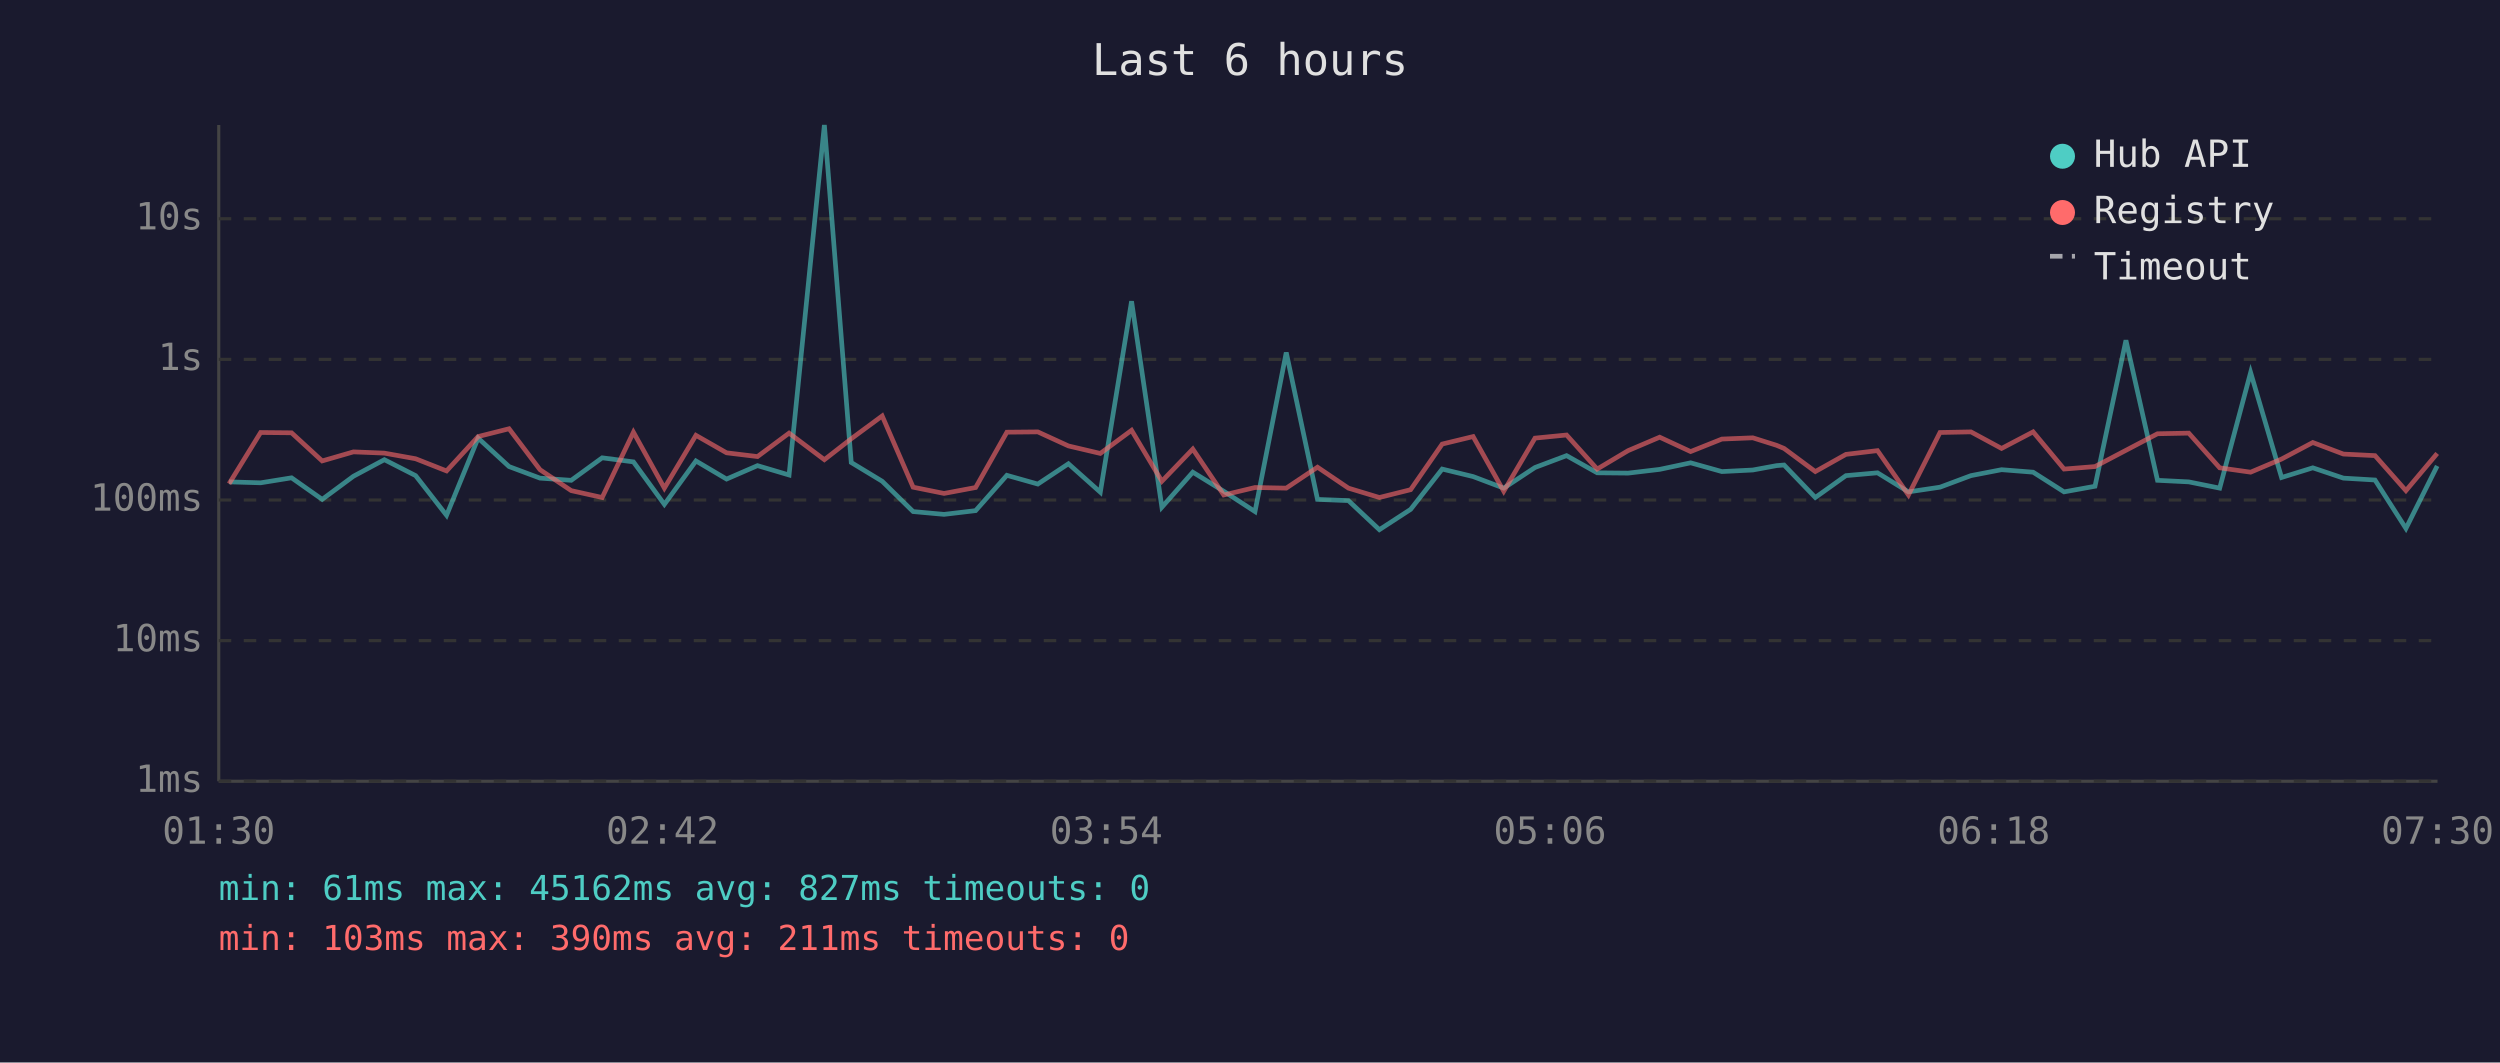
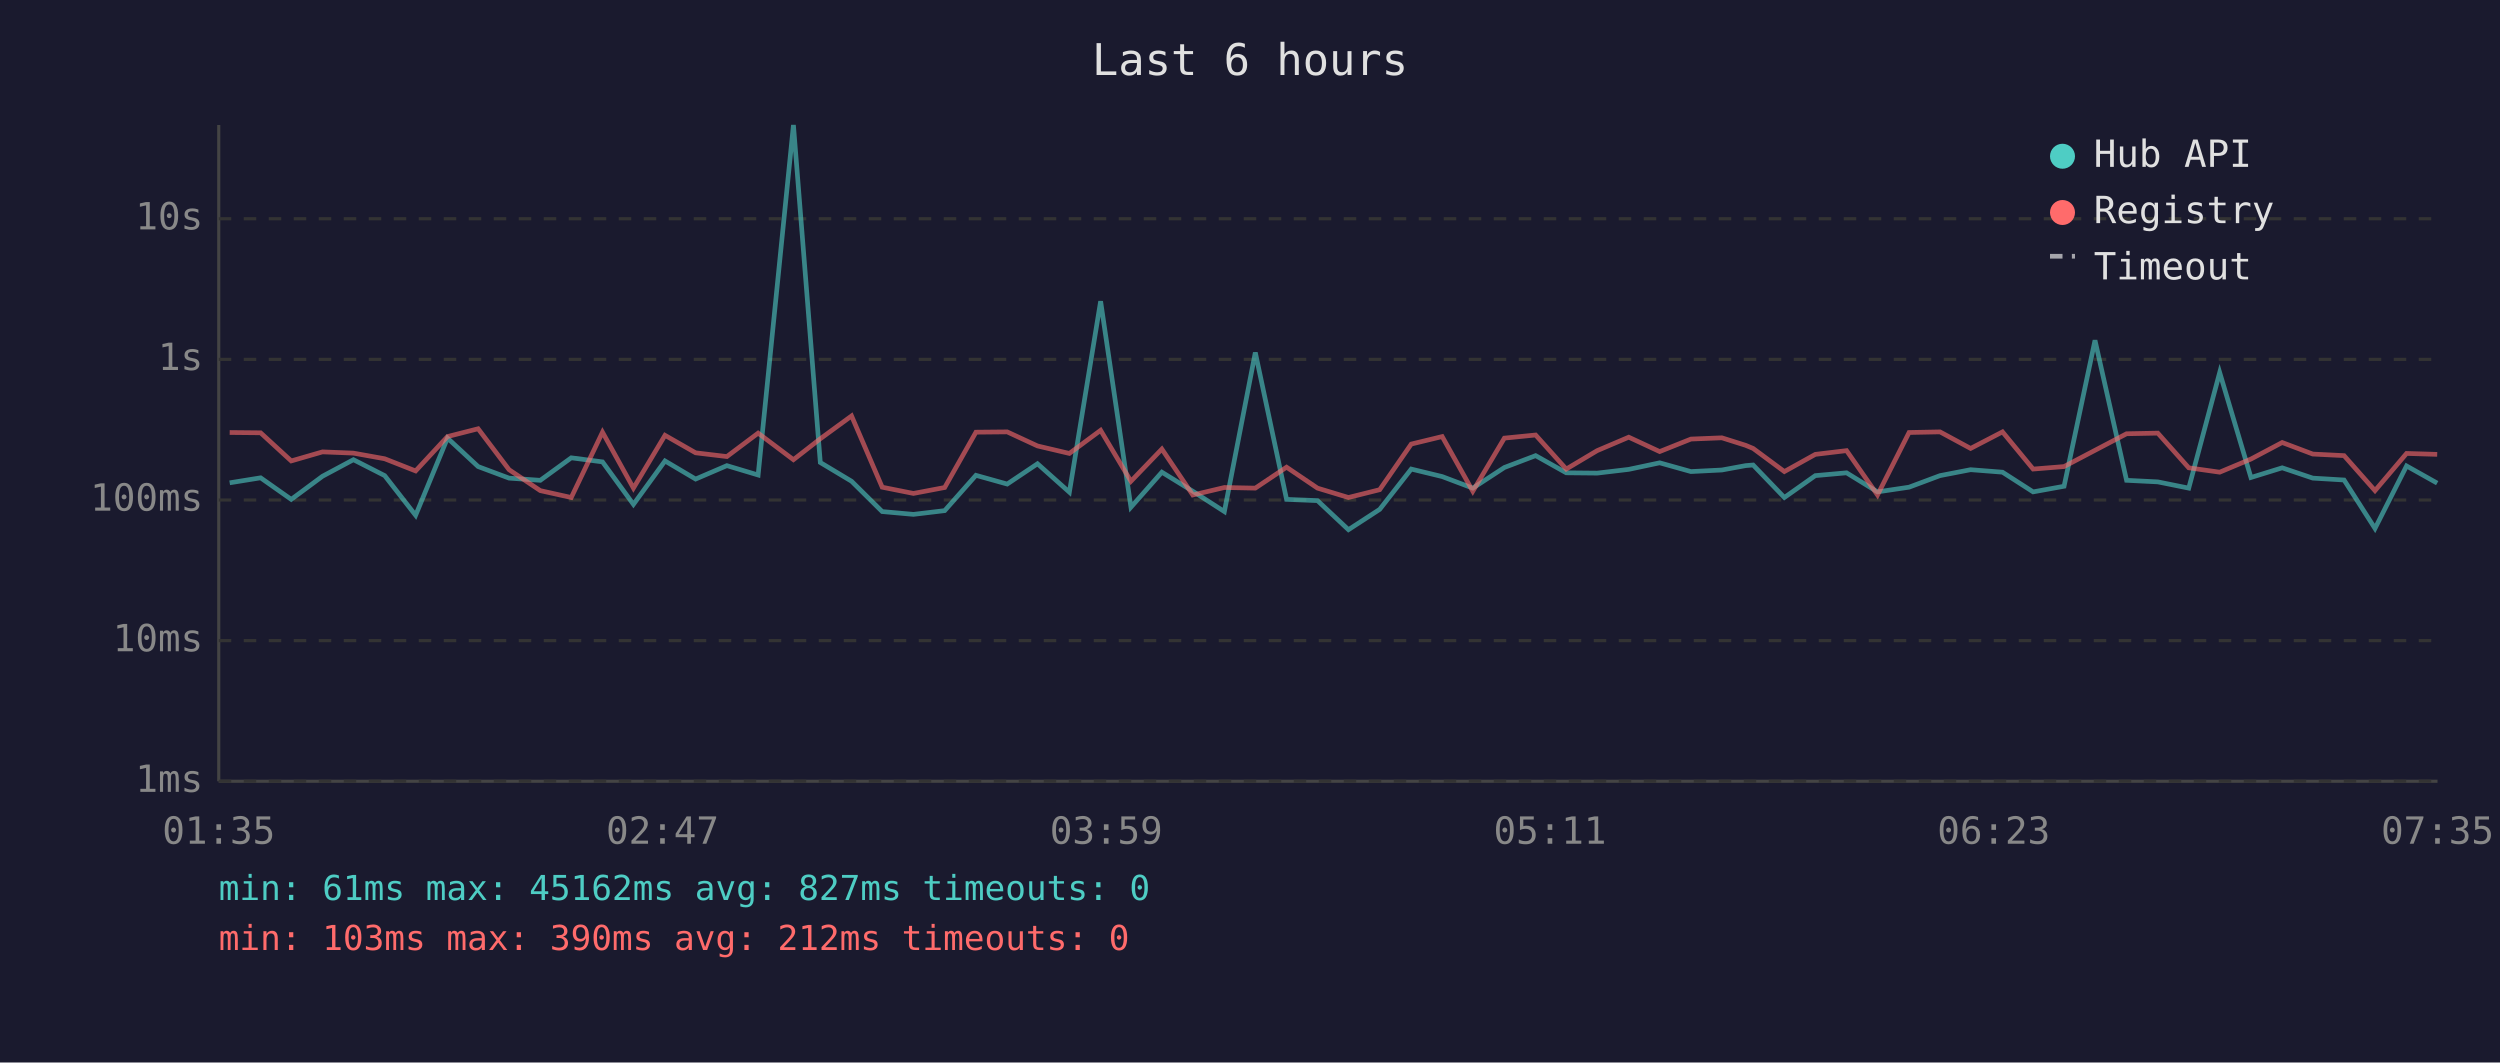
<svg xmlns="http://www.w3.org/2000/svg" viewBox="0 0 800 340" font-family="monospace" font-size="12">
  <rect width="800" height="340" fill="#1a1a2e" />
  <text x="400" y="24" fill="#e0e0e0" font-size="14" text-anchor="middle">Last 6 hours</text>
  <line x1="70" y1="40" x2="70" y2="250" stroke="#444" stroke-width="1" />
  <line x1="70" y1="250" x2="780" y2="250" stroke="#444" stroke-width="1" />
  <line x1="70" y1="250" x2="780" y2="250" stroke="#333" stroke-width="1" stroke-dasharray="4" />
  <text x="65" y="250" fill="#888" text-anchor="end" dominant-baseline="middle">1ms</text>
  <line x1="70" y1="205" x2="780" y2="205" stroke="#333" stroke-width="1" stroke-dasharray="4" />
  <text x="65" y="205" fill="#888" text-anchor="end" dominant-baseline="middle">10ms</text>
  <line x1="70" y1="160" x2="780" y2="160" stroke="#333" stroke-width="1" stroke-dasharray="4" />
  <text x="65" y="160" fill="#888" text-anchor="end" dominant-baseline="middle">100ms</text>
  <line x1="70" y1="115" x2="780" y2="115" stroke="#333" stroke-width="1" stroke-dasharray="4" />
  <text x="65" y="115" fill="#888" text-anchor="end" dominant-baseline="middle">1s</text>
  <line x1="70" y1="70" x2="780" y2="70" stroke="#333" stroke-width="1" stroke-dasharray="4" />
  <text x="65" y="70" fill="#888" text-anchor="end" dominant-baseline="middle">10s</text>
-   <text x="70" y="270" fill="#888" text-anchor="middle">01:30</text>
-   <text x="212" y="270" fill="#888" text-anchor="middle">02:42</text>
-   <text x="354" y="270" fill="#888" text-anchor="middle">03:54</text>
-   <text x="496" y="270" fill="#888" text-anchor="middle">05:06</text>
-   <text x="638" y="270" fill="#888" text-anchor="middle">06:18</text>
-   <text x="780" y="270" fill="#888" text-anchor="middle">07:30</text>
-   <polyline points="73.3,154.2 83.4,154.5 93.3,152.9 103.1,159.8 113.1,152.4 123.0,147.1 133.0,152.2 142.9,164.9 153.0,140.2 162.9,149.3 172.8,153.0 182.8,153.7 192.7,146.5 202.7,147.8 212.6,161.4 222.7,147.5 232.5,153.3 242.4,149.0 252.5,152.0 263.8,40.0 272.4,148.0 282.3,154.0 292.2,163.7 302.1,164.6 312.2,163.4 322.2,152.1 332.1,154.9 341.9,148.4 352.1,157.5 362.1,96.4 371.8,162.3 381.7,151.1 391.6,157.2 401.6,163.7 411.6,112.8 421.6,159.8 431.5,160.2 441.4,169.5 451.4,163.0 461.5,150.1 471.4,152.5 481.2,156.2 491.2,149.6 501.3,145.8 511.1,151.3 521.0,151.4 531.1,150.2 541.0,148.1 551.0,150.9 560.9,150.4 568.5,149.0 570.9,148.8 580.9,159.2 590.7,152.2 600.8,151.3 610.7,157.4 620.8,155.9 630.7,152.2 640.5,150.3 650.6,151.1 660.5,157.4 670.4,155.6 680.3,108.9 690.4,153.7 700.4,154.2 710.3,156.2 720.2,119.2 730.1,152.8 740.1,149.7 749.9,153.0 760.0,153.6 769.9,169.1 779.9,149.1" fill="none" stroke="#4ecdc4" stroke-width="1.5" opacity="0.6" />
-   <polyline points="73.3,154.8 83.4,138.4 93.3,138.5 103.1,147.5 113.1,144.6 123.0,145.0 133.0,146.8 142.9,150.7 153.0,139.7 162.9,137.2 172.8,150.3 182.8,157.0 192.7,159.2 202.7,138.3 212.6,156.2 222.7,139.3 232.5,144.9 242.4,146.1 252.5,138.6 263.8,147.1 272.4,140.4 282.3,133.1 292.2,155.9 302.1,157.9 312.2,156.0 322.2,138.3 332.1,138.2 341.9,142.7 352.1,145.1 362.1,137.7 371.8,154.0 381.7,143.7 391.6,158.4 401.6,156.0 411.6,156.2 421.6,149.5 431.5,156.2 441.4,159.2 451.4,156.7 461.5,142.1 471.4,139.7 481.2,157.2 491.2,140.2 501.3,139.2 511.1,150.1 521.0,144.2 531.1,139.9 541.0,144.5 551.0,140.5 560.9,140.1 568.5,142.5 570.9,143.5 580.9,150.9 590.7,145.4 600.8,144.2 610.7,158.4 620.8,138.4 630.7,138.2 640.5,143.5 650.6,138.2 660.5,150.1 670.4,149.3 680.3,144.1 690.4,138.8 700.4,138.6 710.3,149.7 720.2,151.1 730.1,146.9 740.1,141.6 749.9,145.3 760.0,145.8 769.9,157.0 779.9,145.1" fill="none" stroke="#ff6b6b" stroke-width="1.5" opacity="0.6" />
+   <text x="70" y="270" fill="#888" text-anchor="middle">01:35</text>
+   <text x="212" y="270" fill="#888" text-anchor="middle">02:47</text>
+   <text x="354" y="270" fill="#888" text-anchor="middle">03:59</text>
+   <text x="496" y="270" fill="#888" text-anchor="middle">05:11</text>
+   <text x="638" y="270" fill="#888" text-anchor="middle">06:23</text>
+   <text x="780" y="270" fill="#888" text-anchor="middle">07:35</text>
+   <polyline points="73.5,154.5 83.4,152.9 93.2,159.8 103.2,152.4 113.1,147.1 123.1,152.2 133.0,164.9 143.2,140.2 153.0,149.3 162.9,153.0 172.9,153.7 182.8,146.5 192.8,147.8 202.7,161.4 212.8,147.5 222.6,153.3 232.6,149.0 242.6,152.0 253.9,40.0 262.5,148.0 272.5,154.0 282.3,163.7 292.3,164.6 302.3,163.4 312.3,152.1 322.3,154.9 332.0,148.4 342.2,157.5 352.2,96.4 361.9,162.3 371.8,151.1 381.7,157.2 391.8,163.7 401.7,112.8 411.7,159.8 421.6,160.2 431.5,169.5 441.5,163.0 451.6,150.1 461.5,152.5 471.3,156.2 481.4,149.6 491.4,145.8 501.2,151.3 511.1,151.4 521.2,150.2 531.1,148.1 541.1,150.9 551.0,150.4 558.6,149.0 561.0,148.8 571.0,159.2 580.9,152.2 590.9,151.3 600.8,157.4 610.9,155.9 620.8,152.2 630.6,150.3 640.8,151.1 650.6,157.4 660.5,155.6 670.4,108.9 680.5,153.7 690.5,154.2 700.4,156.2 710.3,119.2 720.3,152.8 730.3,149.7 740.1,153.0 750.1,153.6 760.0,169.1 770.1,149.1 779.9,154.6" fill="none" stroke="#4ecdc4" stroke-width="1.5" opacity="0.6" />
+   <polyline points="73.5,138.4 83.4,138.5 93.2,147.5 103.2,144.6 113.1,145.0 123.1,146.8 133.0,150.7 143.2,139.7 153.0,137.2 162.9,150.3 172.9,157.0 182.8,159.2 192.8,138.3 202.7,156.2 212.8,139.3 222.6,144.9 232.6,146.1 242.6,138.6 253.9,147.1 262.5,140.4 272.5,133.1 282.3,155.9 292.3,157.9 302.3,156.0 312.3,138.3 322.3,138.2 332.0,142.7 342.2,145.1 352.2,137.7 361.9,154.0 371.8,143.7 381.7,158.4 391.8,156.0 401.7,156.2 411.7,149.5 421.6,156.2 431.5,159.2 441.5,156.7 451.6,142.1 461.5,139.7 471.3,157.2 481.4,140.2 491.4,139.2 501.2,150.1 511.1,144.2 521.2,139.9 531.1,144.5 541.1,140.5 551.0,140.1 558.6,142.5 561.0,143.5 571.0,150.9 580.9,145.4 590.9,144.2 600.8,158.4 610.9,138.4 620.8,138.2 630.6,143.5 640.8,138.2 650.6,150.1 660.5,149.3 670.4,144.1 680.5,138.8 690.5,138.6 700.4,149.7 710.3,151.1 720.3,146.9 730.3,141.6 740.1,145.3 750.1,145.8 760.0,157.0 770.1,145.1 779.9,145.4" fill="none" stroke="#ff6b6b" stroke-width="1.5" opacity="0.6" />
  <circle cx="660" cy="50" r="4" fill="#4ecdc4" />
  <text x="670" y="50" fill="#e0e0e0" dominant-baseline="middle">Hub API</text>
  <circle cx="660" cy="68" r="4" fill="#ff6b6b" />
  <text x="670" y="68" fill="#e0e0e0" dominant-baseline="middle">Registry</text>
  <line x1="656" y1="82" x2="664" y2="82" stroke="#e0e0e0" stroke-width="1.5" stroke-dasharray="4,3" opacity="0.7" />
  <text x="670" y="86" fill="#e0e0e0" dominant-baseline="middle">Timeout</text>
  <text x="70" y="288" fill="#4ecdc4" font-size="11">min: 61ms  max: 45162ms  avg: 827ms  timeouts: 0</text>
-   <text x="70" y="304" fill="#ff6b6b" font-size="11">min: 103ms  max: 390ms  avg: 211ms  timeouts: 0</text>
+   <text x="70" y="304" fill="#ff6b6b" font-size="11">min: 103ms  max: 390ms  avg: 212ms  timeouts: 0</text>
</svg>
